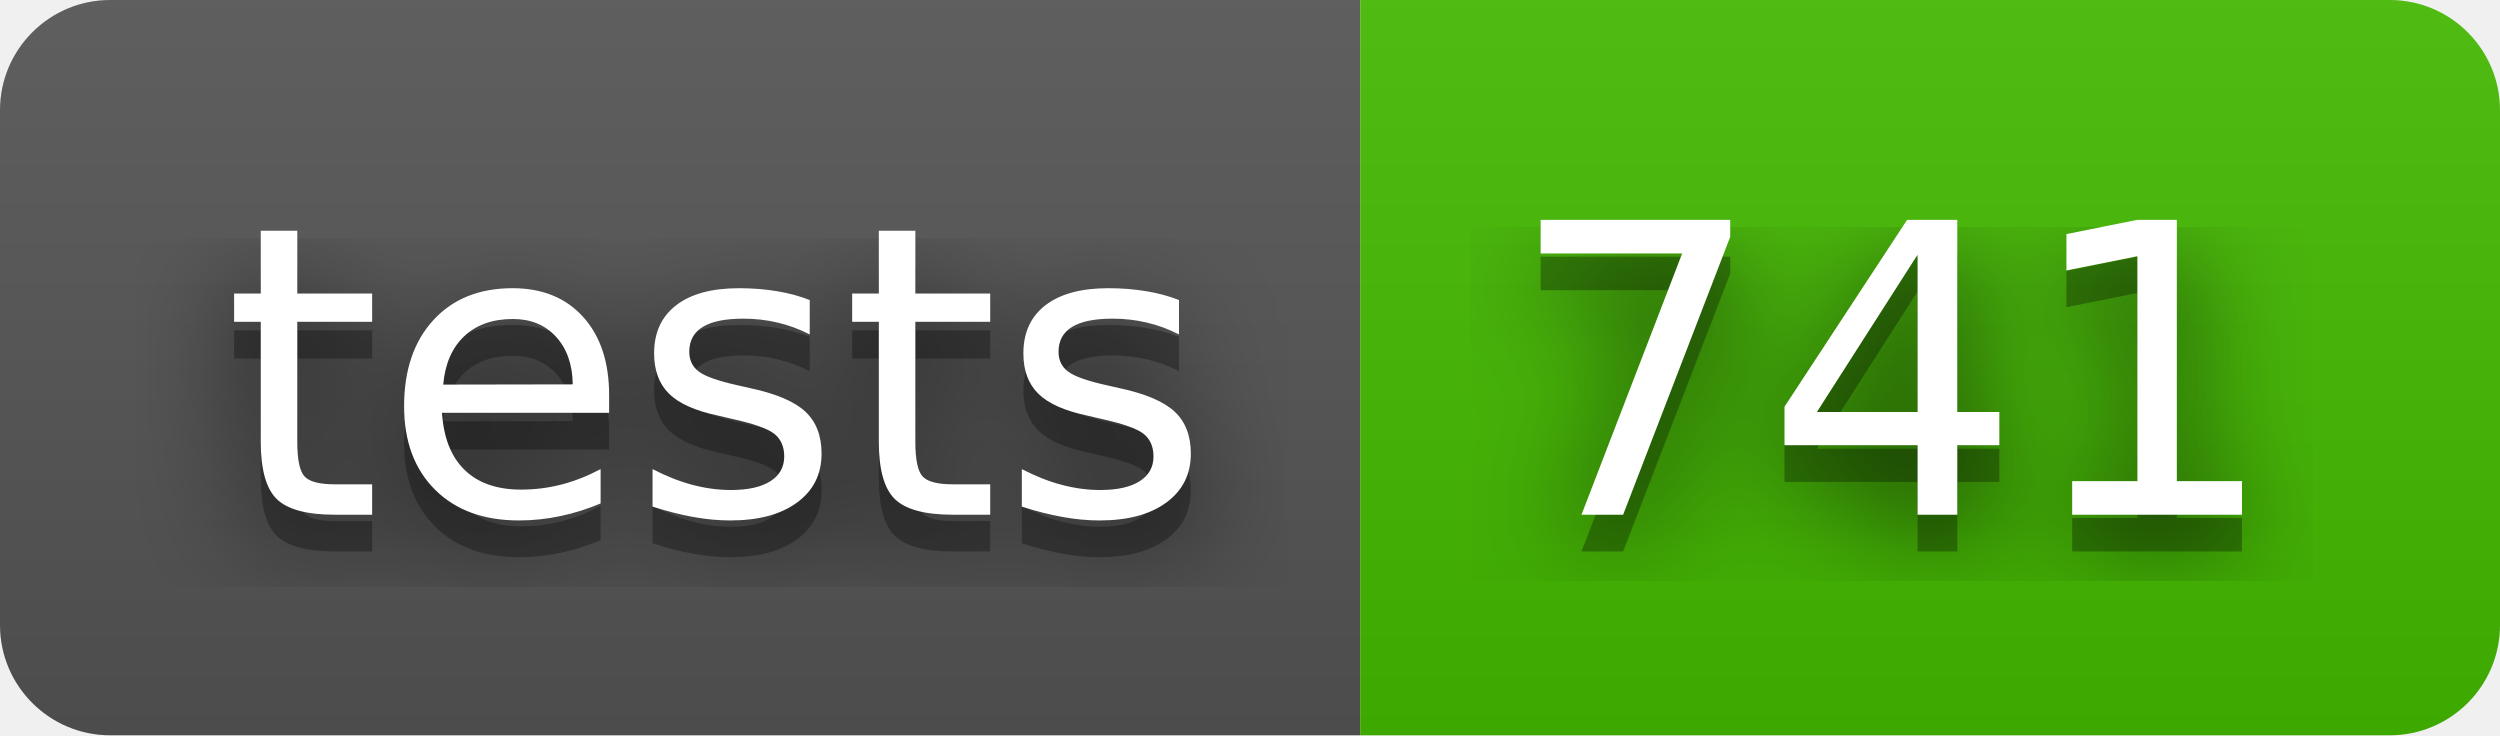
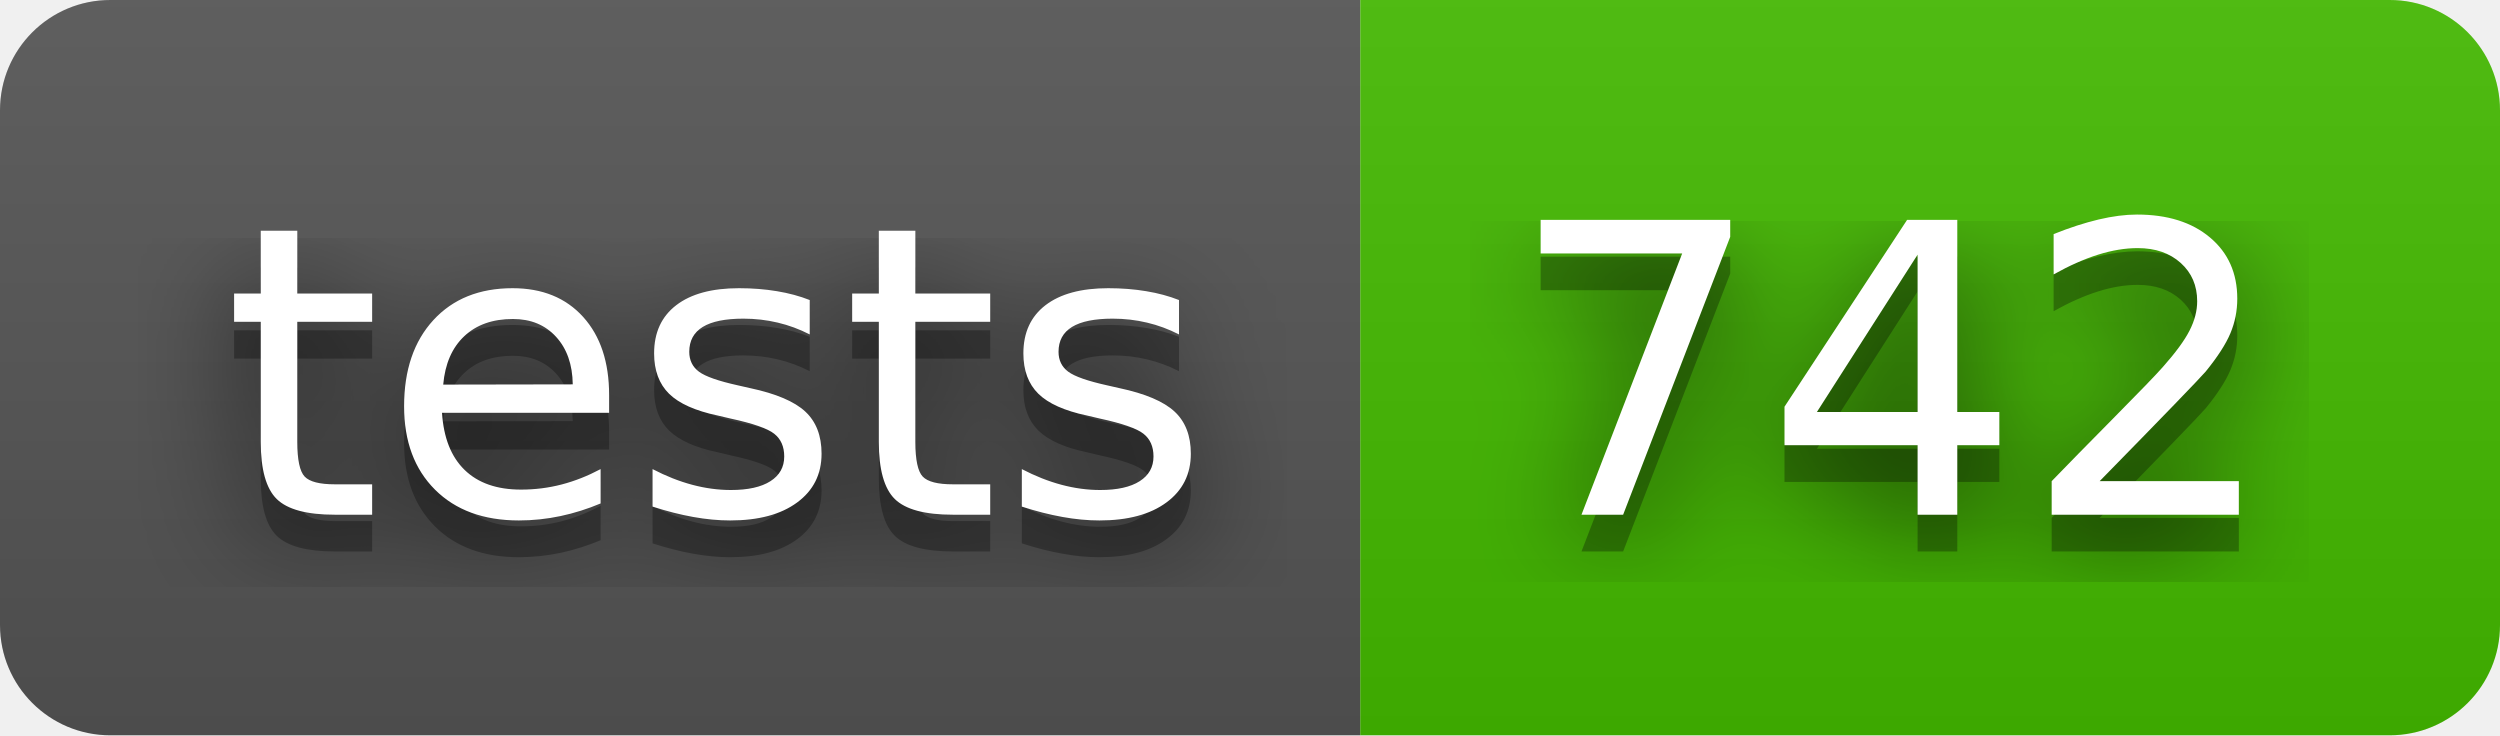
- <svg xmlns="http://www.w3.org/2000/svg" width="68" height="20" role="img" aria-label="tests: 741">
+ <svg xmlns="http://www.w3.org/2000/svg" width="68" height="20" role="img" aria-label="tests: 742">
  <filter id="blur">
    <feGaussianBlur stdDeviation="16" />
  </filter>
  <linearGradient id="s" x2="0" y2="100%">
    <stop offset="0" stop-color="#bbb" stop-opacity=".1" />
    <stop offset="1" stop-opacity=".1" />
  </linearGradient>
  <clipPath id="r">
    <rect width="68" height="20" rx="3" />
  </clipPath>
  <g clip-path="url(#r)">
    <rect width="37" height="20" fill="#555" />
    <rect x="37" width="31" height="20" fill="#4b0" />
    <rect width="68" height="20" fill="url(#s)" />
  </g>
  <g fill="#fff" text-anchor="middle" font-family="Verdana,Geneva,DejaVu Sans,sans-serif" text-rendering="geometricPrecision" font-size="110">
    <g transform="scale(.1)">
      <g aria-hidden="true" fill="#010101">
        <text x="195" y="150" fill-opacity=".8" filter="url(#blur)" textLength="270">tests</text>
        <text x="195" y="150" fill-opacity=".3" textLength="270">tests</text>
      </g>
      <text x="195" y="140" textLength="270">tests</text>
    </g>
    <g transform="scale(.1)">
      <g aria-hidden="true" fill="#010101">
-         <text x="515" y="150" fill-opacity=".8" filter="url(#blur)" textLength="210">741</text>
-         <text x="515" y="150" fill-opacity=".3" textLength="210">741</text>
+         <text x="515" y="150" fill-opacity=".8" filter="url(#blur)" textLength="210">742</text>
+         <text x="515" y="150" fill-opacity=".3" textLength="210">742</text>
      </g>
-       <text x="515" y="140" textLength="210">741</text>
+       <text x="515" y="140" textLength="210">742</text>
    </g>
  </g>
</svg>
